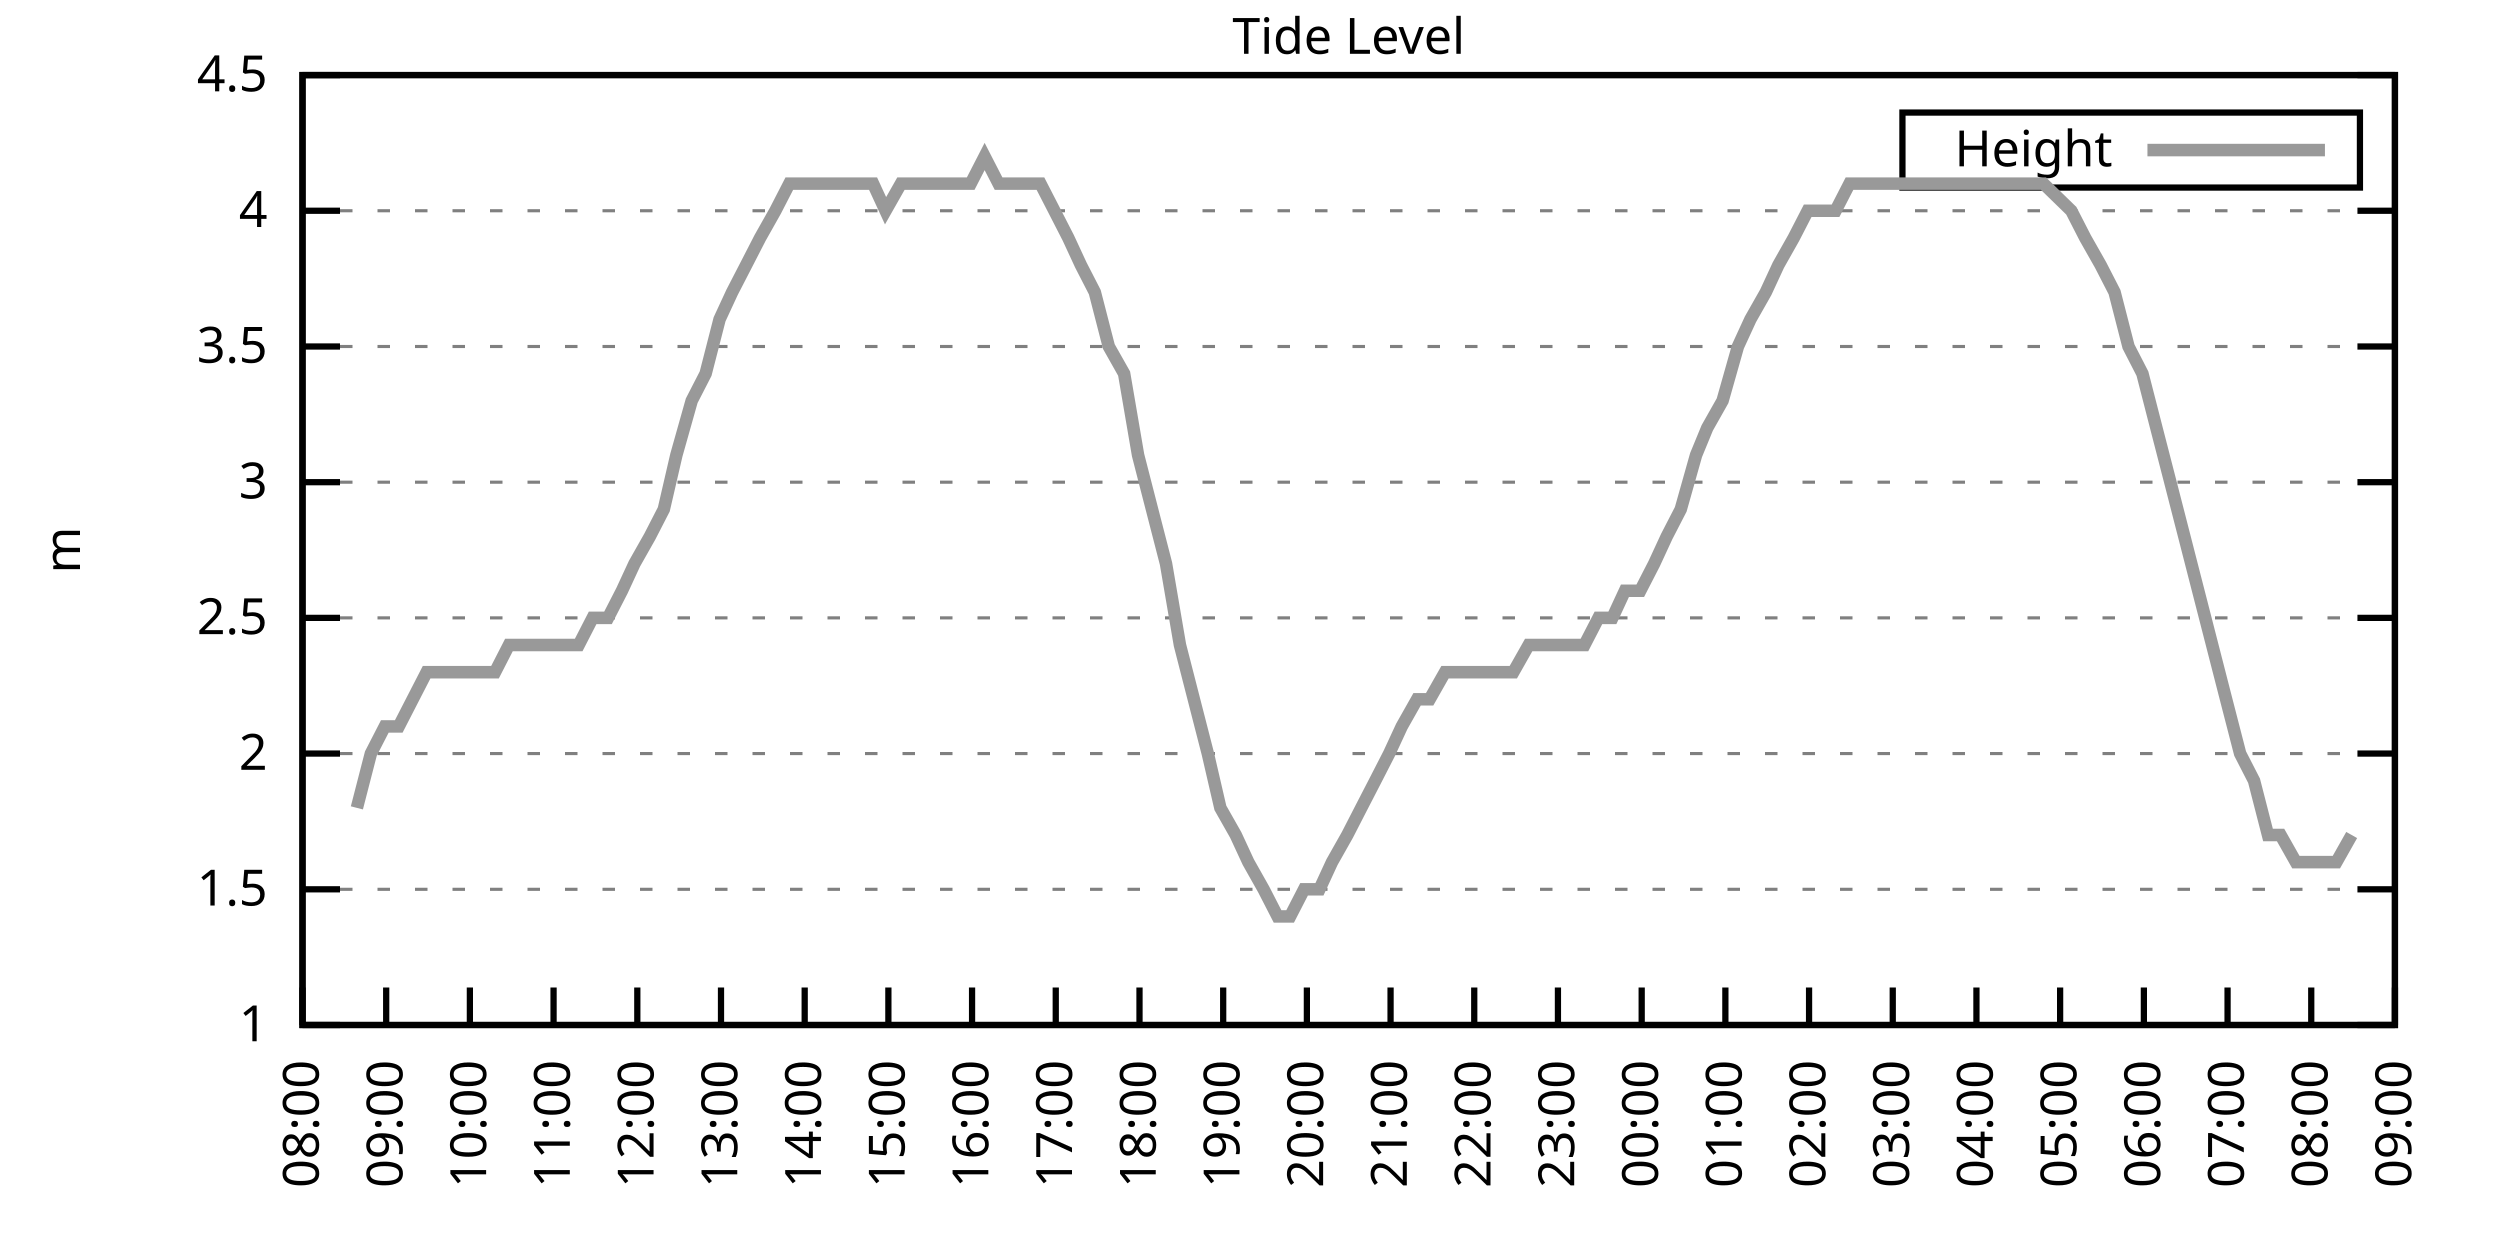
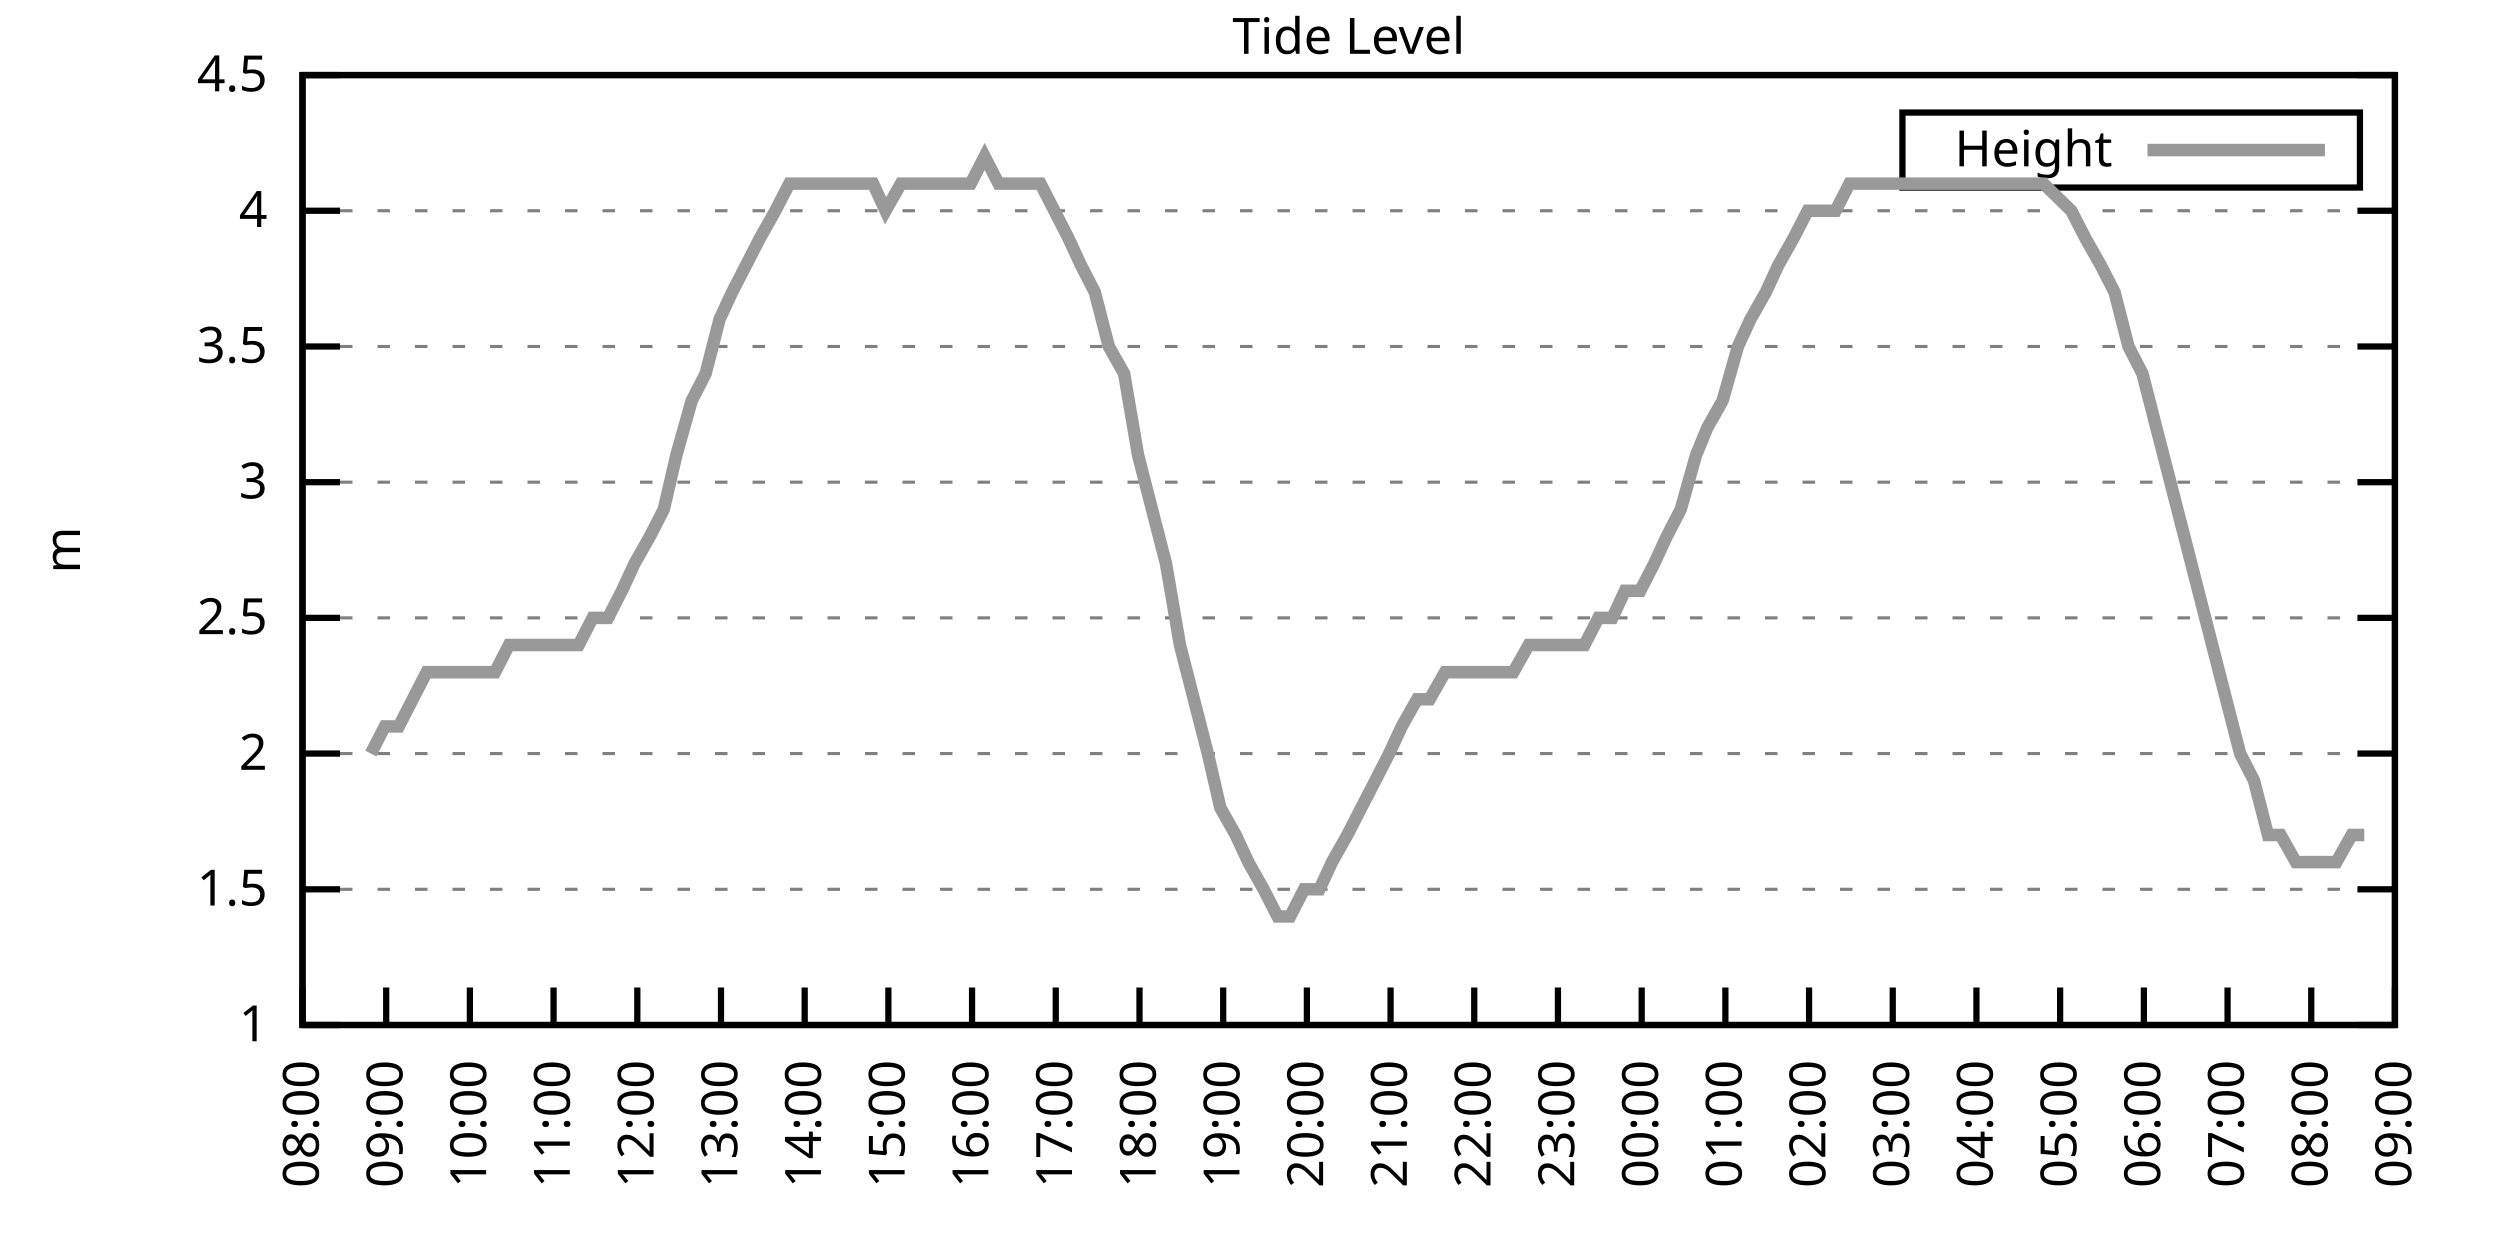
<svg xmlns="http://www.w3.org/2000/svg" xmlns:xlink="http://www.w3.org/1999/xlink" width="400" height="200" viewBox="0 0 400 200">
  <g id="gnuplot_canvas">
    <rect x="0" y="0" width="400" height="200" fill="none" />
    <defs>
      <circle id="gpDot" r="0.5" stroke-width="0.5" stroke="currentColor" />
      <path id="gpPt0" stroke-width="0.333" stroke="currentColor" d="M-1,0 h2 M0,-1 v2" />
      <path id="gpPt1" stroke-width="0.333" stroke="currentColor" d="M-1,-1 L1,1 M1,-1 L-1,1" />
      <path id="gpPt2" stroke-width="0.333" stroke="currentColor" d="M-1,0 L1,0 M0,-1 L0,1 M-1,-1 L1,1 M-1,1 L1,-1" />
      <rect id="gpPt3" stroke-width="0.333" stroke="currentColor" x="-1" y="-1" width="2" height="2" />
      <rect id="gpPt4" stroke-width="0.333" stroke="currentColor" fill="currentColor" x="-1" y="-1" width="2" height="2" />
      <circle id="gpPt5" stroke-width="0.333" stroke="currentColor" cx="0" cy="0" r="1" />
      <use xlink:href="#gpPt5" id="gpPt6" fill="currentColor" stroke="none" />
      <path id="gpPt7" stroke-width="0.333" stroke="currentColor" d="M0,-1.33 L-1.33,0.67 L1.33,0.67 z" />
      <use xlink:href="#gpPt7" id="gpPt8" fill="currentColor" stroke="none" />
      <use xlink:href="#gpPt7" id="gpPt9" stroke="currentColor" transform="rotate(180)" />
      <use xlink:href="#gpPt9" id="gpPt10" fill="currentColor" stroke="none" />
      <use xlink:href="#gpPt3" id="gpPt11" stroke="currentColor" transform="rotate(45)" />
      <use xlink:href="#gpPt11" id="gpPt12" fill="currentColor" stroke="none" />
      <path id="gpPt13" stroke-width="0.333" stroke="currentColor" d="M0,1.330 L1.265,0.411 L0.782,-1.067 L-0.782,-1.076 L-1.265,0.411 z" />
      <use xlink:href="#gpPt13" id="gpPt14" fill="currentColor" stroke="none" />
      <filter id="textbox" filterUnits="objectBoundingBox" x="0" y="0" height="1" width="1">
        <feFlood flood-color="white" flood-opacity="1" result="bgnd" />
        <feComposite in="SourceGraphic" in2="bgnd" operator="atop" />
      </filter>
      <filter id="greybox" filterUnits="objectBoundingBox" x="0" y="0" height="1" width="1">
        <feFlood flood-color="lightgrey" flood-opacity="1" result="grey" />
        <feComposite in="SourceGraphic" in2="grey" operator="atop" />
      </filter>
    </defs>
    <g fill="none" color="white" stroke="currentColor" stroke-width="1.00" stroke-linecap="butt" stroke-linejoin="miter">
</g>
    <g fill="none" color="black" stroke="currentColor" stroke-width="1.00" stroke-linecap="butt" stroke-linejoin="miter">
      <g stroke="none" shape-rendering="crispEdges">
        <polygon fill="rgb(255, 255, 255)" points="48.40,164.00 383.18,164.00 383.18,12.02 48.40,12.02 " />
      </g>
    </g>
    <g fill="none" color="black" stroke="currentColor" stroke-width="1.00" stroke-linecap="butt" stroke-linejoin="miter">
</g>
    <g fill="none" color="black" stroke="black" stroke-width="0.50" stroke-linecap="butt" stroke-linejoin="miter">
</g>
    <g fill="none" color="gray" stroke="currentColor" stroke-width="0.50" stroke-linecap="butt" stroke-linejoin="miter">
      <path stroke="gray" stroke-dasharray="2,4" class="gridline" d="M48.40,164.00 L383.19,164.00  " />
    </g>
    <g fill="none" color="gray" stroke="gray" stroke-width="1.00" stroke-linecap="butt" stroke-linejoin="miter">
</g>
    <g fill="none" color="black" stroke="currentColor" stroke-width="1.00" stroke-linecap="butt" stroke-linejoin="miter">
      <path stroke="black" d="M48.40,164.00 L54.40,164.00 M383.19,164.00 L377.19,164.00  " />
      <g transform="translate(42.80,166.60)" stroke="none" fill="black" font-family="Sans" font-size="8.00" text-anchor="end">
        <text>
          <tspan font-family="Sans"> 1</tspan>
        </text>
      </g>
    </g>
    <g fill="none" color="black" stroke="currentColor" stroke-width="1.00" stroke-linecap="butt" stroke-linejoin="miter">
</g>
    <g fill="none" color="black" stroke="black" stroke-width="0.50" stroke-linecap="butt" stroke-linejoin="miter">
</g>
    <g fill="none" color="gray" stroke="currentColor" stroke-width="0.50" stroke-linecap="butt" stroke-linejoin="miter">
      <path stroke="gray" stroke-dasharray="2,4" class="gridline" d="M48.40,142.29 L383.19,142.29  " />
    </g>
    <g fill="none" color="gray" stroke="gray" stroke-width="1.00" stroke-linecap="butt" stroke-linejoin="miter">
</g>
    <g fill="none" color="black" stroke="currentColor" stroke-width="1.00" stroke-linecap="butt" stroke-linejoin="miter">
      <path stroke="black" d="M48.40,142.29 L54.40,142.29 M383.19,142.29 L377.19,142.29  " />
      <g transform="translate(42.80,144.89)" stroke="none" fill="black" font-family="Sans" font-size="8.00" text-anchor="end">
        <text>
          <tspan font-family="Sans"> 1.5</tspan>
        </text>
      </g>
    </g>
    <g fill="none" color="black" stroke="currentColor" stroke-width="1.00" stroke-linecap="butt" stroke-linejoin="miter">
</g>
    <g fill="none" color="black" stroke="black" stroke-width="0.50" stroke-linecap="butt" stroke-linejoin="miter">
</g>
    <g fill="none" color="gray" stroke="currentColor" stroke-width="0.50" stroke-linecap="butt" stroke-linejoin="miter">
      <path stroke="gray" stroke-dasharray="2,4" class="gridline" d="M48.40,120.57 L383.19,120.57  " />
    </g>
    <g fill="none" color="gray" stroke="gray" stroke-width="1.00" stroke-linecap="butt" stroke-linejoin="miter">
</g>
    <g fill="none" color="black" stroke="currentColor" stroke-width="1.00" stroke-linecap="butt" stroke-linejoin="miter">
      <path stroke="black" d="M48.40,120.57 L54.40,120.57 M383.19,120.57 L377.19,120.57  " />
      <g transform="translate(42.80,123.17)" stroke="none" fill="black" font-family="Sans" font-size="8.00" text-anchor="end">
        <text>
          <tspan font-family="Sans"> 2</tspan>
        </text>
      </g>
    </g>
    <g fill="none" color="black" stroke="currentColor" stroke-width="1.00" stroke-linecap="butt" stroke-linejoin="miter">
</g>
    <g fill="none" color="black" stroke="black" stroke-width="0.50" stroke-linecap="butt" stroke-linejoin="miter">
</g>
    <g fill="none" color="gray" stroke="currentColor" stroke-width="0.50" stroke-linecap="butt" stroke-linejoin="miter">
      <path stroke="gray" stroke-dasharray="2,4" class="gridline" d="M48.40,98.86 L383.19,98.86  " />
    </g>
    <g fill="none" color="gray" stroke="gray" stroke-width="1.00" stroke-linecap="butt" stroke-linejoin="miter">
</g>
    <g fill="none" color="black" stroke="currentColor" stroke-width="1.00" stroke-linecap="butt" stroke-linejoin="miter">
      <path stroke="black" d="M48.40,98.86 L54.40,98.86 M383.19,98.86 L377.19,98.86  " />
      <g transform="translate(42.80,101.46)" stroke="none" fill="black" font-family="Sans" font-size="8.00" text-anchor="end">
        <text>
          <tspan font-family="Sans"> 2.5</tspan>
        </text>
      </g>
    </g>
    <g fill="none" color="black" stroke="currentColor" stroke-width="1.00" stroke-linecap="butt" stroke-linejoin="miter">
</g>
    <g fill="none" color="black" stroke="black" stroke-width="0.50" stroke-linecap="butt" stroke-linejoin="miter">
</g>
    <g fill="none" color="gray" stroke="currentColor" stroke-width="0.50" stroke-linecap="butt" stroke-linejoin="miter">
      <path stroke="gray" stroke-dasharray="2,4" class="gridline" d="M48.40,77.15 L383.19,77.15  " />
    </g>
    <g fill="none" color="gray" stroke="gray" stroke-width="1.00" stroke-linecap="butt" stroke-linejoin="miter">
</g>
    <g fill="none" color="black" stroke="currentColor" stroke-width="1.00" stroke-linecap="butt" stroke-linejoin="miter">
      <path stroke="black" d="M48.40,77.15 L54.40,77.15 M383.19,77.15 L377.19,77.15  " />
      <g transform="translate(42.80,79.75)" stroke="none" fill="black" font-family="Sans" font-size="8.00" text-anchor="end">
        <text>
          <tspan font-family="Sans"> 3</tspan>
        </text>
      </g>
    </g>
    <g fill="none" color="black" stroke="currentColor" stroke-width="1.00" stroke-linecap="butt" stroke-linejoin="miter">
</g>
    <g fill="none" color="black" stroke="black" stroke-width="0.50" stroke-linecap="butt" stroke-linejoin="miter">
</g>
    <g fill="none" color="gray" stroke="currentColor" stroke-width="0.50" stroke-linecap="butt" stroke-linejoin="miter">
      <path stroke="gray" stroke-dasharray="2,4" class="gridline" d="M48.40,55.44 L383.19,55.44  " />
    </g>
    <g fill="none" color="gray" stroke="gray" stroke-width="1.00" stroke-linecap="butt" stroke-linejoin="miter">
</g>
    <g fill="none" color="black" stroke="currentColor" stroke-width="1.00" stroke-linecap="butt" stroke-linejoin="miter">
      <path stroke="black" d="M48.40,55.44 L54.40,55.44 M383.19,55.44 L377.19,55.44  " />
      <g transform="translate(42.80,58.04)" stroke="none" fill="black" font-family="Sans" font-size="8.00" text-anchor="end">
        <text>
          <tspan font-family="Sans"> 3.5</tspan>
        </text>
      </g>
    </g>
    <g fill="none" color="black" stroke="currentColor" stroke-width="1.00" stroke-linecap="butt" stroke-linejoin="miter">
</g>
    <g fill="none" color="black" stroke="black" stroke-width="0.50" stroke-linecap="butt" stroke-linejoin="miter">
</g>
    <g fill="none" color="gray" stroke="currentColor" stroke-width="0.50" stroke-linecap="butt" stroke-linejoin="miter">
      <path stroke="gray" stroke-dasharray="2,4" class="gridline" d="M48.40,33.72 L383.19,33.72  " />
    </g>
    <g fill="none" color="gray" stroke="gray" stroke-width="1.00" stroke-linecap="butt" stroke-linejoin="miter">
</g>
    <g fill="none" color="black" stroke="currentColor" stroke-width="1.00" stroke-linecap="butt" stroke-linejoin="miter">
      <path stroke="black" d="M48.40,33.72 L54.40,33.72 M383.19,33.72 L377.19,33.72  " />
      <g transform="translate(42.80,36.32)" stroke="none" fill="black" font-family="Sans" font-size="8.00" text-anchor="end">
        <text>
          <tspan font-family="Sans"> 4</tspan>
        </text>
      </g>
    </g>
    <g fill="none" color="black" stroke="currentColor" stroke-width="1.00" stroke-linecap="butt" stroke-linejoin="miter">
</g>
    <g fill="none" color="black" stroke="black" stroke-width="0.50" stroke-linecap="butt" stroke-linejoin="miter">
</g>
    <g fill="none" color="gray" stroke="currentColor" stroke-width="0.50" stroke-linecap="butt" stroke-linejoin="miter">
      <path stroke="gray" stroke-dasharray="2,4" class="gridline" d="M48.40,12.01 L383.19,12.01  " />
    </g>
    <g fill="none" color="gray" stroke="gray" stroke-width="1.00" stroke-linecap="butt" stroke-linejoin="miter">
</g>
    <g fill="none" color="black" stroke="currentColor" stroke-width="1.00" stroke-linecap="butt" stroke-linejoin="miter">
      <path stroke="black" d="M48.40,12.01 L54.40,12.01 M383.19,12.01 L377.19,12.01  " />
      <g transform="translate(42.80,14.61)" stroke="none" fill="black" font-family="Sans" font-size="8.00" text-anchor="end">
        <text>
          <tspan font-family="Sans"> 4.5</tspan>
        </text>
      </g>
    </g>
    <g fill="none" color="black" stroke="currentColor" stroke-width="1.00" stroke-linecap="butt" stroke-linejoin="miter">
      <path stroke="black" d="M48.40,164.00 L48.40,158.00  " />
      <g transform="translate(51.00,169.60) rotate(270.00)" stroke="none" fill="black" font-family="Sans" font-size="8.00" text-anchor="end">
        <text>
          <tspan font-family="Sans">08:00</tspan>
        </text>
      </g>
    </g>
    <g fill="none" color="black" stroke="currentColor" stroke-width="1.00" stroke-linecap="butt" stroke-linejoin="miter">
      <path stroke="black" d="M61.79,164.00 L61.79,158.00  " />
      <g transform="translate(64.39,169.60) rotate(270.00)" stroke="none" fill="black" font-family="Sans" font-size="8.00" text-anchor="end">
        <text>
          <tspan font-family="Sans">09:00</tspan>
        </text>
      </g>
    </g>
    <g fill="none" color="black" stroke="currentColor" stroke-width="1.00" stroke-linecap="butt" stroke-linejoin="miter">
      <path stroke="black" d="M75.18,164.00 L75.18,158.00  " />
      <g transform="translate(77.78,169.60) rotate(270.00)" stroke="none" fill="black" font-family="Sans" font-size="8.00" text-anchor="end">
        <text>
          <tspan font-family="Sans">10:00</tspan>
        </text>
      </g>
    </g>
    <g fill="none" color="black" stroke="currentColor" stroke-width="1.00" stroke-linecap="butt" stroke-linejoin="miter">
      <path stroke="black" d="M88.57,164.00 L88.57,158.00  " />
      <g transform="translate(91.17,169.60) rotate(270.00)" stroke="none" fill="black" font-family="Sans" font-size="8.00" text-anchor="end">
        <text>
          <tspan font-family="Sans">11:00</tspan>
        </text>
      </g>
    </g>
    <g fill="none" color="black" stroke="currentColor" stroke-width="1.00" stroke-linecap="butt" stroke-linejoin="miter">
      <path stroke="black" d="M101.97,164.00 L101.97,158.00  " />
      <g transform="translate(104.57,169.60) rotate(270.00)" stroke="none" fill="black" font-family="Sans" font-size="8.00" text-anchor="end">
        <text>
          <tspan font-family="Sans">12:00</tspan>
        </text>
      </g>
    </g>
    <g fill="none" color="black" stroke="currentColor" stroke-width="1.00" stroke-linecap="butt" stroke-linejoin="miter">
      <path stroke="black" d="M115.36,164.00 L115.36,158.00  " />
      <g transform="translate(117.96,169.60) rotate(270.00)" stroke="none" fill="black" font-family="Sans" font-size="8.00" text-anchor="end">
        <text>
          <tspan font-family="Sans">13:00</tspan>
        </text>
      </g>
    </g>
    <g fill="none" color="black" stroke="currentColor" stroke-width="1.00" stroke-linecap="butt" stroke-linejoin="miter">
      <path stroke="black" d="M128.75,164.00 L128.75,158.00  " />
      <g transform="translate(131.35,169.60) rotate(270.00)" stroke="none" fill="black" font-family="Sans" font-size="8.00" text-anchor="end">
        <text>
          <tspan font-family="Sans">14:00</tspan>
        </text>
      </g>
    </g>
    <g fill="none" color="black" stroke="currentColor" stroke-width="1.00" stroke-linecap="butt" stroke-linejoin="miter">
      <path stroke="black" d="M142.14,164.00 L142.14,158.00  " />
      <g transform="translate(144.74,169.60) rotate(270.00)" stroke="none" fill="black" font-family="Sans" font-size="8.00" text-anchor="end">
        <text>
          <tspan font-family="Sans">15:00</tspan>
        </text>
      </g>
    </g>
    <g fill="none" color="black" stroke="currentColor" stroke-width="1.00" stroke-linecap="butt" stroke-linejoin="miter">
      <path stroke="black" d="M155.53,164.00 L155.53,158.00  " />
      <g transform="translate(158.13,169.60) rotate(270.00)" stroke="none" fill="black" font-family="Sans" font-size="8.00" text-anchor="end">
        <text>
          <tspan font-family="Sans">16:00</tspan>
        </text>
      </g>
    </g>
    <g fill="none" color="black" stroke="currentColor" stroke-width="1.00" stroke-linecap="butt" stroke-linejoin="miter">
      <path stroke="black" d="M168.92,164.00 L168.92,158.00  " />
      <g transform="translate(171.52,169.60) rotate(270.00)" stroke="none" fill="black" font-family="Sans" font-size="8.00" text-anchor="end">
        <text>
          <tspan font-family="Sans">17:00</tspan>
        </text>
      </g>
    </g>
    <g fill="none" color="black" stroke="currentColor" stroke-width="1.00" stroke-linecap="butt" stroke-linejoin="miter">
      <path stroke="black" d="M182.32,164.00 L182.32,158.00  " />
      <g transform="translate(184.92,169.60) rotate(270.00)" stroke="none" fill="black" font-family="Sans" font-size="8.00" text-anchor="end">
        <text>
          <tspan font-family="Sans">18:00</tspan>
        </text>
      </g>
    </g>
    <g fill="none" color="black" stroke="currentColor" stroke-width="1.00" stroke-linecap="butt" stroke-linejoin="miter">
      <path stroke="black" d="M195.71,164.00 L195.71,158.00  " />
      <g transform="translate(198.31,169.60) rotate(270.00)" stroke="none" fill="black" font-family="Sans" font-size="8.00" text-anchor="end">
        <text>
          <tspan font-family="Sans">19:00</tspan>
        </text>
      </g>
    </g>
    <g fill="none" color="black" stroke="currentColor" stroke-width="1.00" stroke-linecap="butt" stroke-linejoin="miter">
      <path stroke="black" d="M209.10,164.00 L209.10,158.00  " />
      <g transform="translate(211.70,169.60) rotate(270.00)" stroke="none" fill="black" font-family="Sans" font-size="8.00" text-anchor="end">
        <text>
          <tspan font-family="Sans">20:00</tspan>
        </text>
      </g>
    </g>
    <g fill="none" color="black" stroke="currentColor" stroke-width="1.00" stroke-linecap="butt" stroke-linejoin="miter">
      <path stroke="black" d="M222.49,164.00 L222.49,158.00  " />
      <g transform="translate(225.09,169.60) rotate(270.00)" stroke="none" fill="black" font-family="Sans" font-size="8.00" text-anchor="end">
        <text>
          <tspan font-family="Sans">21:00</tspan>
        </text>
      </g>
    </g>
    <g fill="none" color="black" stroke="currentColor" stroke-width="1.00" stroke-linecap="butt" stroke-linejoin="miter">
      <path stroke="black" d="M235.88,164.00 L235.88,158.00  " />
      <g transform="translate(238.48,169.60) rotate(270.00)" stroke="none" fill="black" font-family="Sans" font-size="8.00" text-anchor="end">
        <text>
          <tspan font-family="Sans">22:00</tspan>
        </text>
      </g>
    </g>
    <g fill="none" color="black" stroke="currentColor" stroke-width="1.00" stroke-linecap="butt" stroke-linejoin="miter">
      <path stroke="black" d="M249.27,164.00 L249.27,158.00  " />
      <g transform="translate(251.87,169.60) rotate(270.00)" stroke="none" fill="black" font-family="Sans" font-size="8.00" text-anchor="end">
        <text>
          <tspan font-family="Sans">23:00</tspan>
        </text>
      </g>
    </g>
    <g fill="none" color="black" stroke="currentColor" stroke-width="1.00" stroke-linecap="butt" stroke-linejoin="miter">
      <path stroke="black" d="M262.67,164.00 L262.67,158.00  " />
      <g transform="translate(265.27,169.60) rotate(270.00)" stroke="none" fill="black" font-family="Sans" font-size="8.00" text-anchor="end">
        <text>
          <tspan font-family="Sans">00:00</tspan>
        </text>
      </g>
    </g>
    <g fill="none" color="black" stroke="currentColor" stroke-width="1.00" stroke-linecap="butt" stroke-linejoin="miter">
      <path stroke="black" d="M276.06,164.00 L276.06,158.00  " />
      <g transform="translate(278.66,169.60) rotate(270.00)" stroke="none" fill="black" font-family="Sans" font-size="8.00" text-anchor="end">
        <text>
          <tspan font-family="Sans">01:00</tspan>
        </text>
      </g>
    </g>
    <g fill="none" color="black" stroke="currentColor" stroke-width="1.00" stroke-linecap="butt" stroke-linejoin="miter">
      <path stroke="black" d="M289.45,164.00 L289.45,158.00  " />
      <g transform="translate(292.05,169.60) rotate(270.00)" stroke="none" fill="black" font-family="Sans" font-size="8.00" text-anchor="end">
        <text>
          <tspan font-family="Sans">02:00</tspan>
        </text>
      </g>
    </g>
    <g fill="none" color="black" stroke="currentColor" stroke-width="1.00" stroke-linecap="butt" stroke-linejoin="miter">
      <path stroke="black" d="M302.84,164.00 L302.84,158.00  " />
      <g transform="translate(305.44,169.60) rotate(270.00)" stroke="none" fill="black" font-family="Sans" font-size="8.00" text-anchor="end">
        <text>
          <tspan font-family="Sans">03:00</tspan>
        </text>
      </g>
    </g>
    <g fill="none" color="black" stroke="currentColor" stroke-width="1.00" stroke-linecap="butt" stroke-linejoin="miter">
      <path stroke="black" d="M316.23,164.00 L316.23,158.00  " />
      <g transform="translate(318.83,169.60) rotate(270.00)" stroke="none" fill="black" font-family="Sans" font-size="8.00" text-anchor="end">
        <text>
          <tspan font-family="Sans">04:00</tspan>
        </text>
      </g>
    </g>
    <g fill="none" color="black" stroke="currentColor" stroke-width="1.00" stroke-linecap="butt" stroke-linejoin="miter">
      <path stroke="black" d="M329.62,164.00 L329.62,158.00  " />
      <g transform="translate(332.22,169.60) rotate(270.00)" stroke="none" fill="black" font-family="Sans" font-size="8.00" text-anchor="end">
        <text>
          <tspan font-family="Sans">05:00</tspan>
        </text>
      </g>
    </g>
    <g fill="none" color="black" stroke="currentColor" stroke-width="1.00" stroke-linecap="butt" stroke-linejoin="miter">
      <path stroke="black" d="M343.02,164.00 L343.02,158.00  " />
      <g transform="translate(345.62,169.60) rotate(270.00)" stroke="none" fill="black" font-family="Sans" font-size="8.00" text-anchor="end">
        <text>
          <tspan font-family="Sans">06:00</tspan>
        </text>
      </g>
    </g>
    <g fill="none" color="black" stroke="currentColor" stroke-width="1.00" stroke-linecap="butt" stroke-linejoin="miter">
      <path stroke="black" d="M356.41,164.00 L356.41,158.00  " />
      <g transform="translate(359.01,169.60) rotate(270.00)" stroke="none" fill="black" font-family="Sans" font-size="8.00" text-anchor="end">
        <text>
          <tspan font-family="Sans">07:00</tspan>
        </text>
      </g>
    </g>
    <g fill="none" color="black" stroke="currentColor" stroke-width="1.00" stroke-linecap="butt" stroke-linejoin="miter">
      <path stroke="black" d="M369.80,164.00 L369.80,158.00  " />
      <g transform="translate(372.40,169.60) rotate(270.00)" stroke="none" fill="black" font-family="Sans" font-size="8.00" text-anchor="end">
        <text>
          <tspan font-family="Sans">08:00</tspan>
        </text>
      </g>
    </g>
    <g fill="none" color="black" stroke="currentColor" stroke-width="1.00" stroke-linecap="butt" stroke-linejoin="miter">
      <path stroke="black" d="M383.19,164.00 L383.19,158.00  " />
      <g transform="translate(385.79,169.60) rotate(270.00)" stroke="none" fill="black" font-family="Sans" font-size="8.00" text-anchor="end">
        <text>
          <tspan font-family="Sans">09:00</tspan>
        </text>
      </g>
    </g>
    <g fill="none" color="black" stroke="currentColor" stroke-width="1.00" stroke-linecap="butt" stroke-linejoin="miter">
</g>
    <g fill="none" color="black" stroke="currentColor" stroke-width="1.00" stroke-linecap="butt" stroke-linejoin="miter">
      <path stroke="black" d="M48.40,12.01 L48.40,164.00 L383.19,164.00 L383.19,12.01 L48.40,12.01 Z  " />
    </g>
    <g fill="none" color="black" stroke="currentColor" stroke-width="1.00" stroke-linecap="butt" stroke-linejoin="miter">
</g>
    <g fill="none" color="black" stroke="currentColor" stroke-width="1.00" stroke-linecap="butt" stroke-linejoin="miter">
      <path stroke="black" d="M304.39,30.01 L304.39,18.01 L377.59,18.01 L377.59,30.01 L304.39,30.01 Z  " />
    </g>
    <g id="Tide_level_plot_1">
      <g fill="none" color="white" stroke="black" stroke-width="2.00" stroke-linecap="butt" stroke-linejoin="miter">
</g>
      <g fill="none" color="black" stroke="currentColor" stroke-width="2.00" stroke-linecap="butt" stroke-linejoin="miter">
        <g transform="translate(337.99,26.61)" stroke="none" fill="black" font-family="Sans" font-size="8.00" text-anchor="end">
          <text>
            <tspan font-family="Sans">Height</tspan>
          </text>
        </g>
      </g>
      <g fill="none" color="black" stroke="currentColor" stroke-width="2.00" stroke-linecap="butt" stroke-linejoin="miter">
-         <path stroke="rgb(153, 153, 153)" d="M343.59,24.01 L371.99,24.01 M57.10,129.26 L59.34,120.57 L61.57,116.23 L63.80,116.23 L66.03,111.89 L68.26,107.55   L70.50,107.55 L72.73,107.55 L74.96,107.55 L76.97,107.55 L79.20,107.55 L81.43,103.20 L83.89,103.20 L86.12,103.20   L88.13,103.20 L90.58,103.20 L92.59,103.20 L94.82,98.86 L97.28,98.86 L99.51,94.52 L101.52,90.18 L103.98,85.83   L106.21,81.49 L108.22,72.81 L110.67,64.12 L112.90,59.78 L115.13,51.09 L117.14,46.75 L119.38,42.41 L121.61,38.07   L124.06,33.72 L126.29,29.38 L128.53,29.38 L130.76,29.38 L132.77,29.38 L135.00,29.38 L137.45,29.38 L139.69,29.38   L141.69,33.72 L144.15,29.38 L146.38,29.38 L148.61,29.38 L150.85,29.38 L152.85,29.38 L155.31,29.38 L157.54,25.04   L159.77,29.38 L162.01,29.38 L164.01,29.38 L166.47,29.38 L168.70,33.72 L170.93,38.07 L172.94,42.41 L175.17,46.75   L177.41,55.44 L179.86,59.78 L182.09,72.81 L184.32,81.49 L186.56,90.18 L188.79,103.20 L191.02,111.89 L193.25,120.57   L195.26,129.26 L197.72,133.60 L199.73,137.94 L202.18,142.29 L204.41,146.63 L206.42,146.63 L208.65,142.29 L211.11,142.29   L213.12,137.94 L215.57,133.60 L217.80,129.26 L220.04,124.92 L222.27,120.57 L224.28,116.23 L226.73,111.89 L228.74,111.89   L231.20,107.55 L233.20,107.55 L235.44,107.55 L237.89,107.55 L240.12,107.55 L242.13,107.55 L244.59,103.20 L246.82,103.20   L249.05,103.20 L251.06,103.20 L253.51,103.20 L255.75,98.86 L257.98,98.86 L259.99,94.52 L262.44,94.52 L264.67,90.18   L266.68,85.83 L268.92,81.49 L271.37,72.81 L273.16,68.46 L275.61,64.12 L278.07,55.44 L280.07,51.09 L282.53,46.75   L284.54,42.41 L286.99,38.07 L289.23,33.72 L291.46,33.72 L293.69,33.72 L295.92,29.38 L298.15,29.38 L300.16,29.38   L304.85,29.38 L306.86,29.38 L309.31,29.38 L311.32,29.38 L313.55,29.38 L316.01,29.38 L318.02,29.38 L320.25,29.38   L322.48,29.38 L324.71,29.38 L326.95,29.38 L331.41,33.72 L333.64,38.07 L336.10,42.41 L338.33,46.75 L340.56,55.44   L342.79,59.78 L345.02,68.46 L347.26,77.15 L349.49,85.83 L351.72,94.52 L353.95,103.20 L356.18,111.89 L358.42,120.57   L360.65,124.92 L362.88,133.60 L364.89,133.60 L367.34,137.94 L369.35,137.94 L371.58,137.94 L373.82,137.94 L376.27,133.60    " />
+         <path stroke="rgb(153, 153, 153)" d="M343.59,24.01 L371.99,24.01 M59.34,120.57 L61.57,116.23 L63.80,116.23 L66.03,111.89 L68.26,107.55 L70.50,107.55   L72.73,107.55 L74.96,107.55 L76.97,107.55 L79.20,107.55 L81.43,103.20 L83.89,103.20 L86.12,103.20 L88.13,103.20   L90.58,103.20 L92.59,103.20 L94.82,98.86 L97.28,98.86 L99.51,94.52 L101.52,90.18 L103.98,85.83 L106.21,81.49   L108.22,72.81 L110.67,64.12 L112.90,59.78 L115.13,51.09 L117.14,46.75 L119.38,42.41 L121.61,38.07 L124.06,33.72   L126.29,29.38 L128.53,29.38 L130.76,29.38 L132.77,29.38 L135.00,29.38 L137.45,29.38 L139.69,29.38 L141.69,33.72   L144.15,29.38 L146.38,29.38 L148.61,29.38 L150.85,29.38 L152.85,29.38 L155.31,29.38 L157.54,25.04 L159.77,29.38   L162.01,29.38 L164.01,29.38 L166.47,29.38 L168.70,33.72 L170.93,38.07 L172.94,42.41 L175.17,46.75 L177.41,55.44   L179.86,59.78 L182.09,72.81 L184.32,81.49 L186.56,90.18 L188.79,103.20 L191.02,111.89 L193.25,120.57 L195.26,129.26   L197.72,133.60 L199.73,137.94 L202.18,142.29 L204.41,146.63 L206.42,146.63 L208.65,142.29 L211.11,142.29 L213.12,137.94   L215.57,133.60 L217.80,129.26 L220.04,124.92 L222.27,120.57 L224.28,116.23 L226.73,111.89 L228.74,111.89 L231.20,107.55   L233.20,107.55 L235.44,107.55 L237.89,107.55 L240.12,107.55 L242.13,107.55 L244.59,103.20 L246.82,103.20 L249.05,103.20   L251.06,103.20 L253.51,103.20 L255.75,98.86 L257.98,98.86 L259.99,94.52 L262.44,94.52 L264.67,90.18 L266.68,85.83   L268.92,81.49 L271.37,72.81 L273.16,68.46 L275.61,64.12 L278.07,55.44 L280.07,51.09 L282.53,46.75 L284.54,42.41   L286.99,38.07 L289.23,33.72 L291.46,33.72 L293.69,33.72 L295.92,29.38 L298.15,29.38 L300.16,29.38 L304.85,29.38   L306.86,29.38 L309.31,29.38 L311.32,29.38 L313.55,29.38 L316.01,29.38 L318.02,29.38 L320.25,29.38 L322.48,29.38   L324.71,29.38 L326.95,29.38 L331.41,33.72 L333.64,38.07 L336.10,42.41 L338.33,46.75 L340.56,55.44 L342.79,59.78   L345.02,68.46 L347.26,77.15 L349.49,85.83 L351.72,94.52 L353.95,103.20 L356.18,111.89 L358.42,120.57 L360.65,124.92   L362.88,133.60 L364.89,133.60 L367.34,137.94 L369.35,137.94 L371.58,137.94 L373.82,137.94 L376.27,133.60 L378.28,133.60    " />
      </g>
    </g>
    <g fill="none" color="black" stroke="currentColor" stroke-width="2.00" stroke-linecap="butt" stroke-linejoin="miter">
</g>
    <g fill="none" color="black" stroke="black" stroke-width="1.00" stroke-linecap="butt" stroke-linejoin="miter">
</g>
    <g fill="none" color="black" stroke="currentColor" stroke-width="1.00" stroke-linecap="butt" stroke-linejoin="miter">
      <path stroke="black" d="M48.40,12.01 L48.40,164.00 L383.19,164.00 L383.19,12.01 L48.40,12.01 Z  " />
      <g transform="translate(12.80,88.01) rotate(270.00)" stroke="none" fill="black" font-family="Sans" font-size="8.00" text-anchor="middle">
        <text>
          <tspan font-family="Sans">m</tspan>
        </text>
      </g>
    </g>
    <g fill="none" color="black" stroke="currentColor" stroke-width="1.00" stroke-linecap="butt" stroke-linejoin="miter">
</g>
    <g fill="none" color="black" stroke="currentColor" stroke-width="1.00" stroke-linecap="butt" stroke-linejoin="miter">
      <g transform="translate(215.79,8.61)" stroke="none" fill="black" font-family="Sans" font-size="8.00" text-anchor="middle">
        <text>
          <tspan font-family="Sans">Tide Level</tspan>
        </text>
      </g>
    </g>
    <g fill="none" color="black" stroke="currentColor" stroke-width="1.00" stroke-linecap="butt" stroke-linejoin="miter">
</g>
  </g>
</svg>
